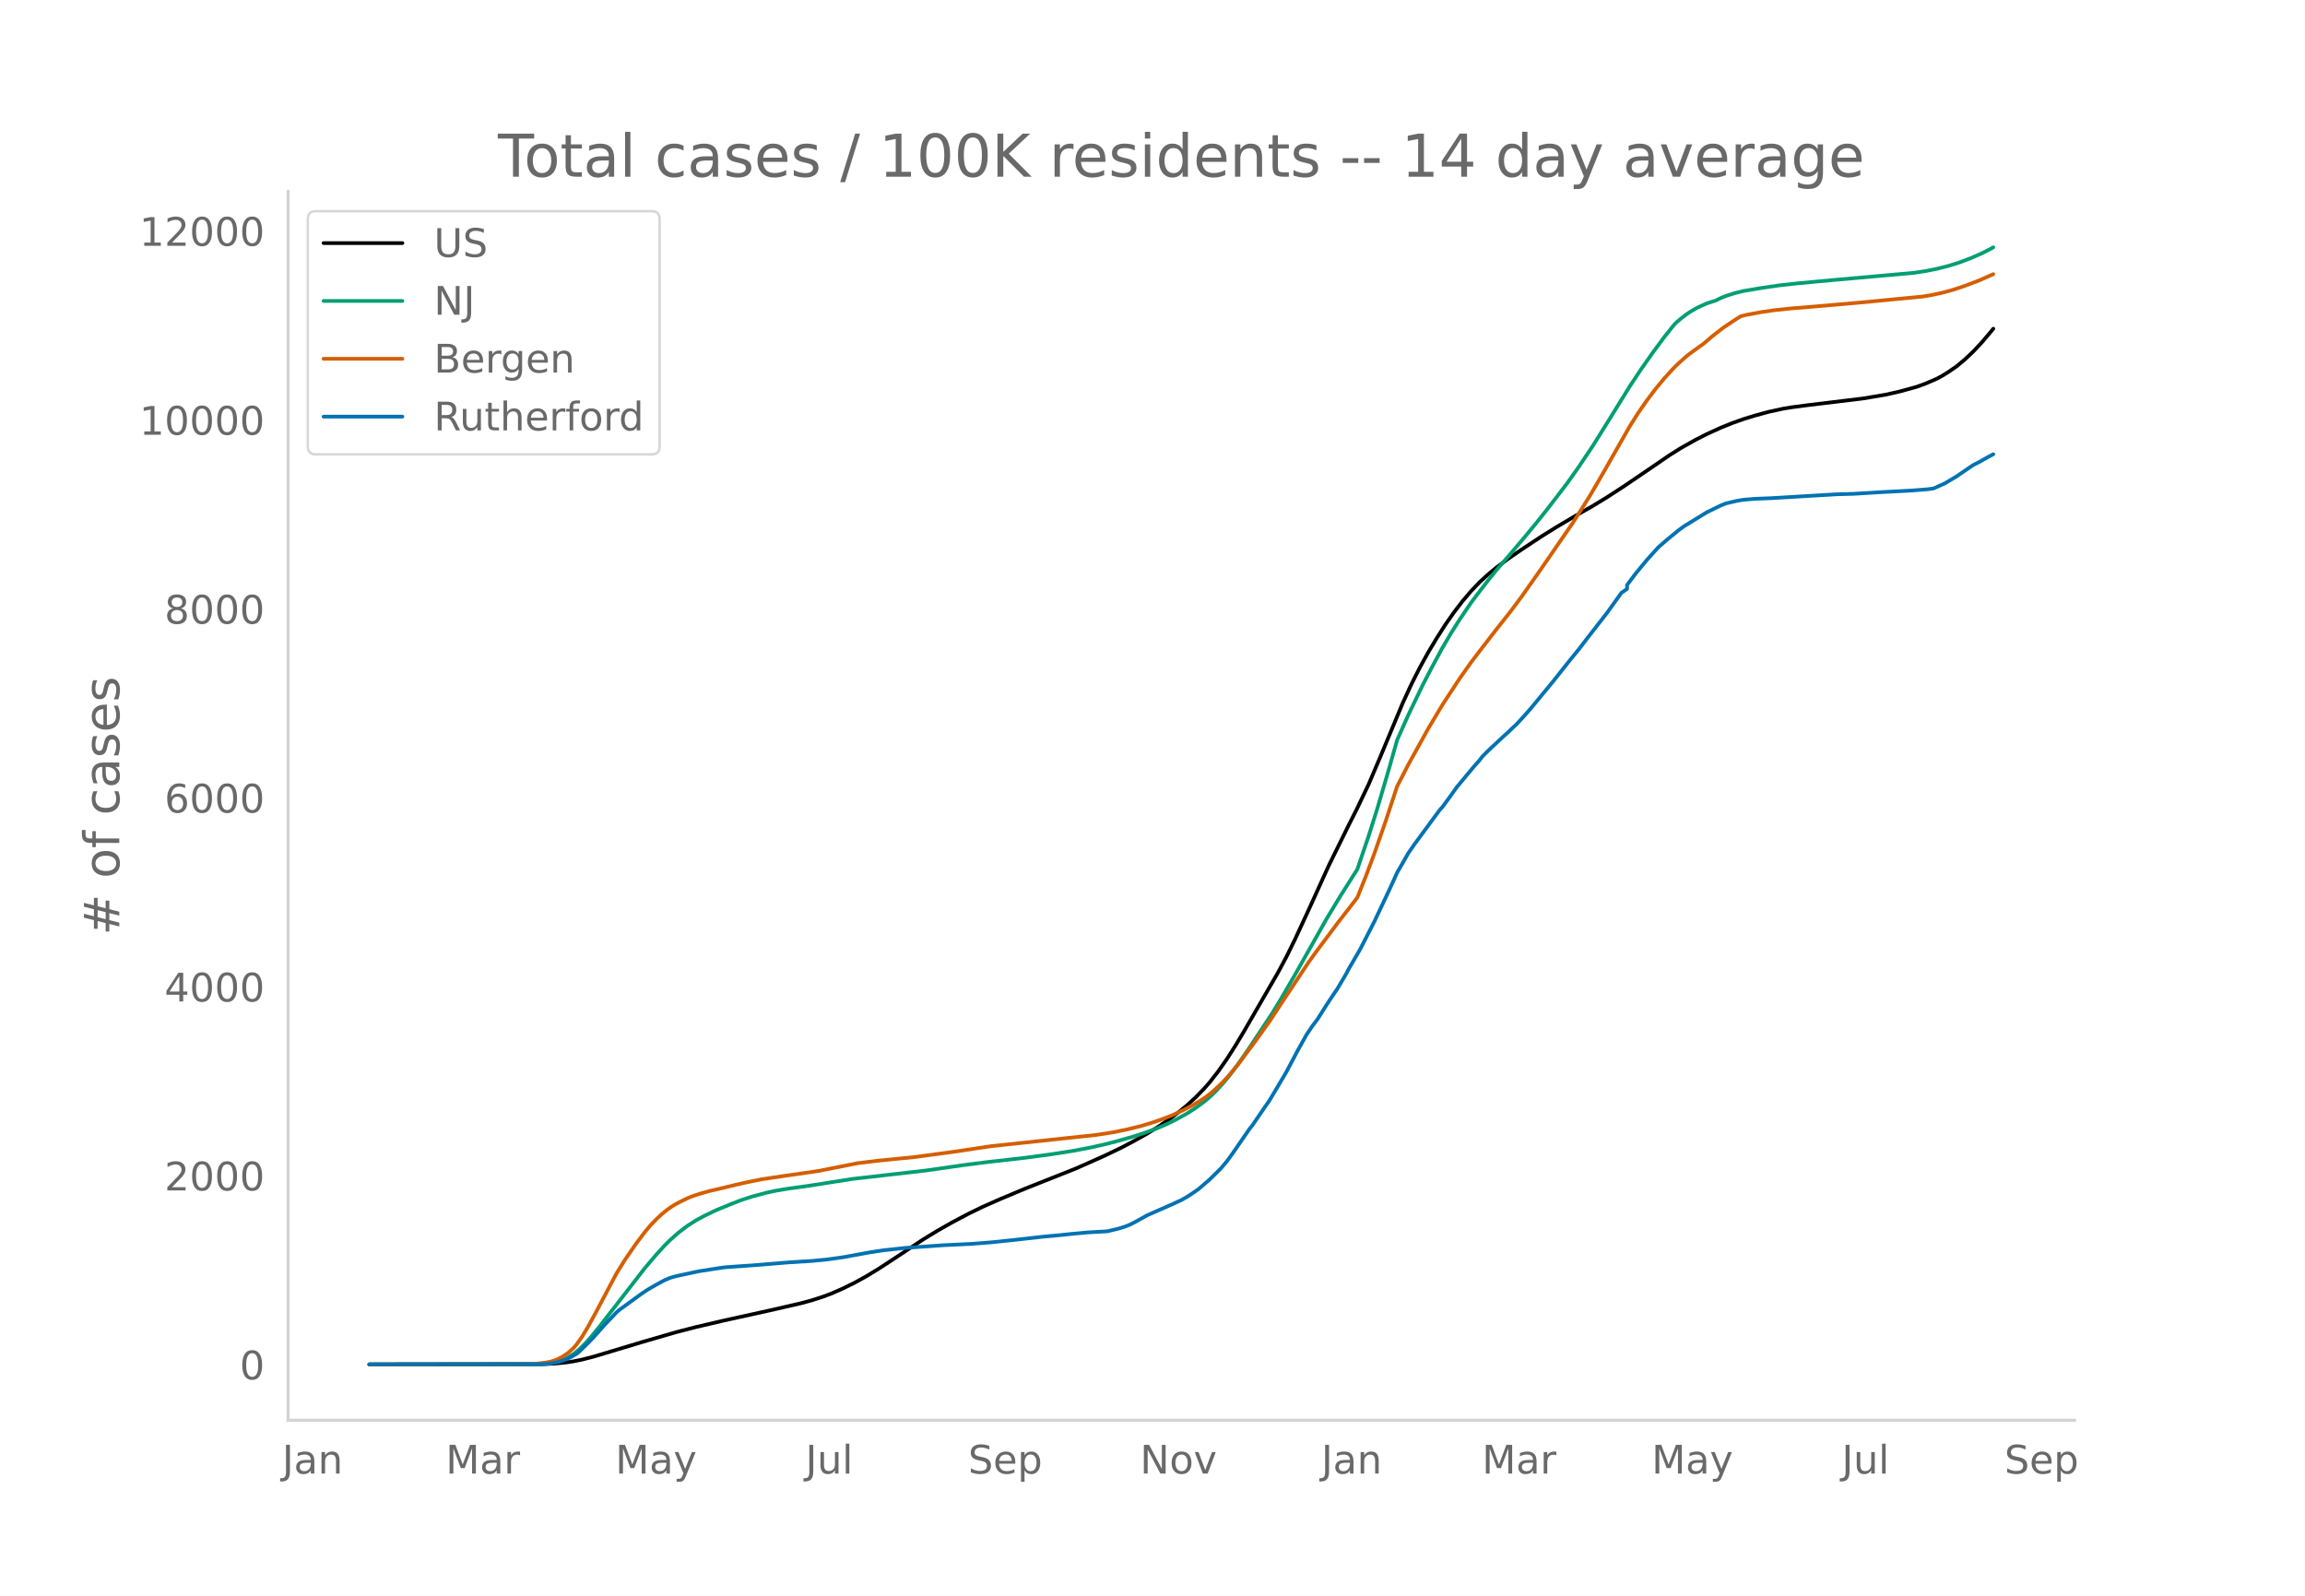
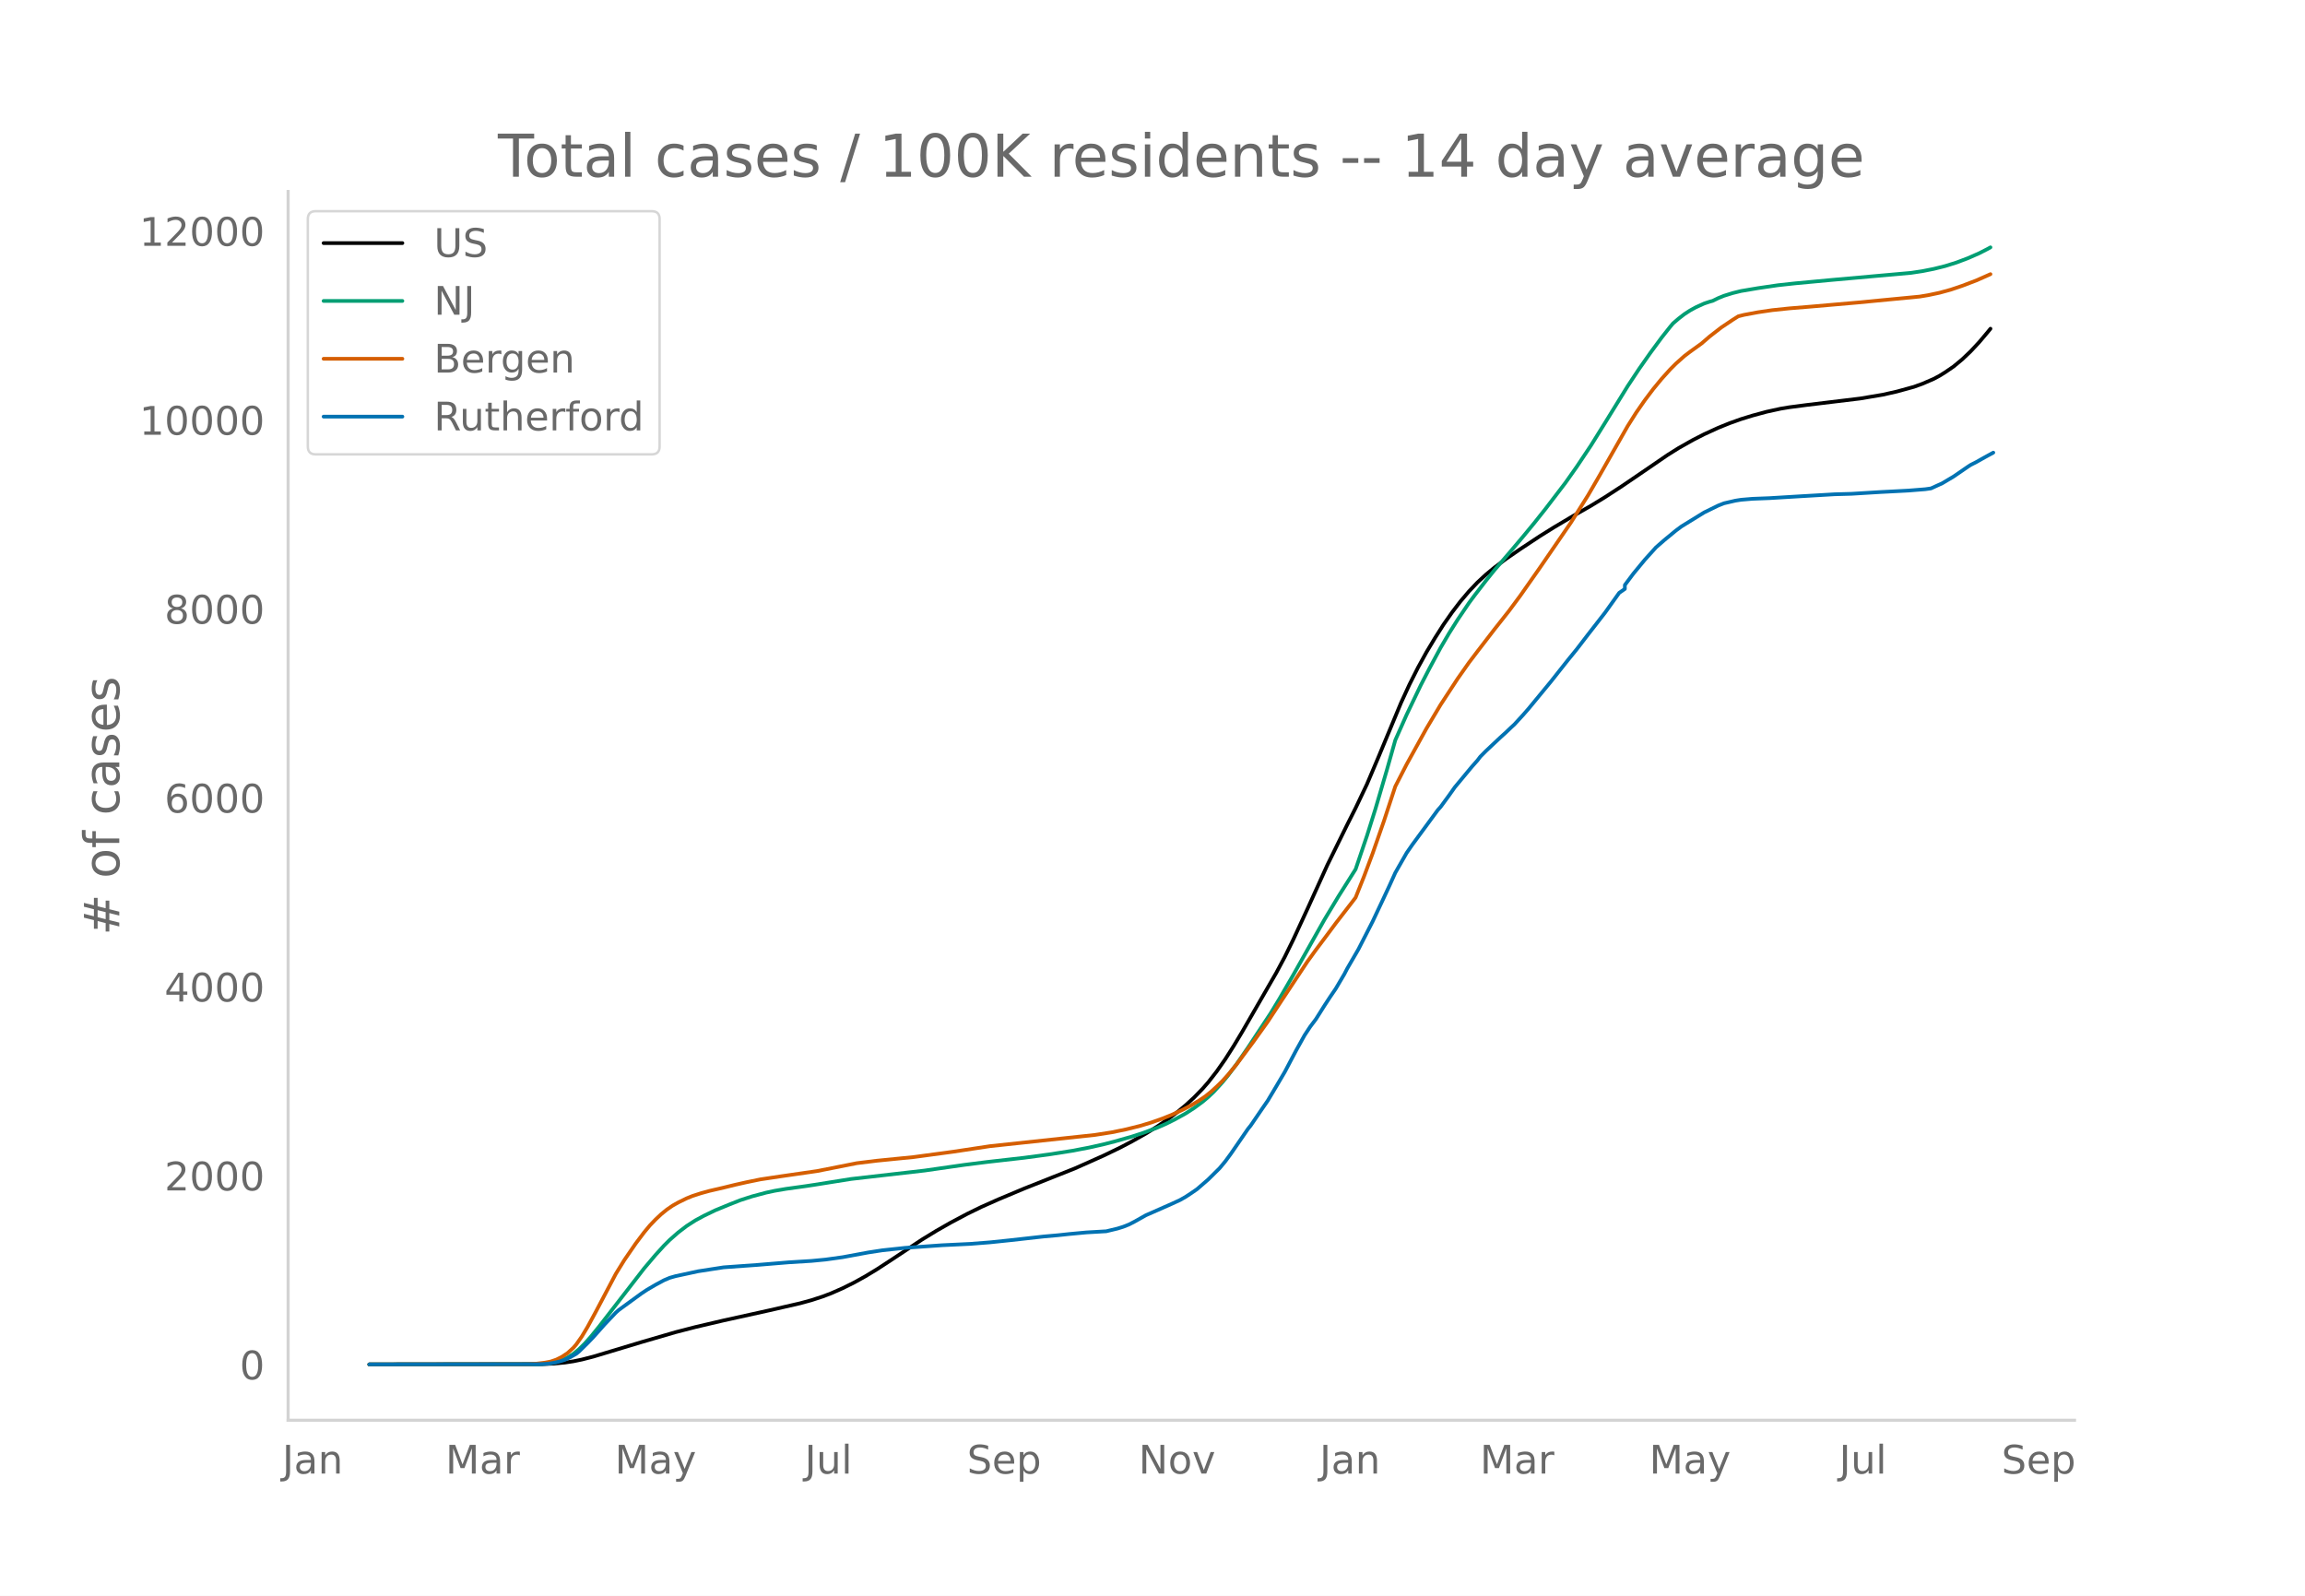
<svg xmlns="http://www.w3.org/2000/svg" xmlns:xlink="http://www.w3.org/1999/xlink" height="864" viewBox="0 0 936 648" width="1248">
  <defs>
    <style>*{stroke-linecap:butt;stroke-linejoin:round}</style>
  </defs>
  <g id="figure_1">
    <path d="M0 648h936V0H0z" style="fill:#fff" id="patch_1" />
    <g id="axes_1">
      <path d="M117 576.72h725.4V77.76H117z" style="fill:none" id="patch_2" />
-       <path clip-path="url(#ped3dbcf2e7)" d="m149.973 554.04 70.326-.1 4.612-.206 4.611-.435 3.459-.52 3.459-.71 4.611-1.181 6.918-2.077 12.681-3.816 13.835-4.023 8.07-2.086 11.53-2.694 18.446-4.065 12.681-2.903 4.612-1.26 4.612-1.5 3.458-1.32 4.612-2.027 4.611-2.285 4.612-2.55 4.611-2.79 5.765-3.745 12.682-8.391 5.764-3.517 5.765-3.29 6.917-3.668 5.765-2.806 6.917-3.072 10.376-4.344 20.752-8.236 11.529-5.13 6.917-3.33 4.612-2.42 5.764-3.244 4.612-2.86 4.611-3.162 3.46-2.606 3.458-2.839 3.458-3.172 3.46-3.549 2.305-2.632 3.459-4.42 3.458-4.935 3.459-5.415 3.459-5.754 13.834-23.913 3.459-6.461 3.459-7.04 5.764-12.442 8.07-17.769 8.07-16.366 3.46-6.857 4.61-9.67 4.612-10.844 9.224-22.142 3.458-7.503 3.459-6.846 3.459-6.281 3.458-5.748 3.459-5.424 3.459-4.936 3.458-4.522 3.459-4.071 3.459-3.633 3.458-3.19 3.46-2.846 4.61-3.45 5.765-3.961 8.07-5.33 5.765-3.59 8.07-4.782 6.917-3.942 5.765-3.519 6.917-4.492 9.223-6.27 9.224-6.309 4.611-2.888 5.765-3.25 4.611-2.349 5.765-2.635 4.611-1.858 4.612-1.643 4.611-1.424 5.765-1.557 5.764-1.256 3.459-.572 6.917-.904 21.905-2.643 9.223-1.545 5.765-1.3 6.917-1.9 3.459-1.25 4.611-1.991 2.306-1.23 2.306-1.43 3.459-2.365 3.458-2.865 3.459-3.279 3.459-3.698 3.458-4.088 1.153-1.41h0" style="fill:none;stroke:#000;stroke-linecap:round;stroke-width:1.5" id="line2d_1" />
-       <path clip-path="url(#ped3dbcf2e7)" d="m149.973 554.04 68.02-.087 3.46-.187 2.305-.248 2.306-.482 2.305-.75 2.306-1.077 2.306-1.44 2.306-1.906 2.306-2.278 2.305-2.584 3.459-4.224 18.446-23.77 4.612-5.44 3.459-3.8 2.305-2.29 3.459-3.037 3.459-2.627 3.458-2.223 3.459-1.873 4.612-2.222 5.764-2.372 4.612-1.81 4.611-1.485 5.765-1.538 3.458-.741 4.612-.787 8.07-1.115 3.459-.526 14.987-2.38 29.976-3.429L392.08 473l9.223-1.163 14.988-1.699 10.376-1.395 9.223-1.443 6.917-1.318 5.765-1.29 4.611-1.183 6.918-1.963 4.611-1.49 5.765-2.14 3.459-1.505 3.458-1.71 4.612-2.532 3.458-2.223 3.46-2.537 2.305-1.942 2.306-2.181 3.458-3.79 2.306-2.803 3.459-4.593 4.611-6.671 9.224-13.946 3.458-5.676 5.765-9.908 12.682-22.451 5.764-9.556 6.917-10.923 4.612-13.566 3.459-10.949 4.611-15.674 3.459-12.218 4.611-10.35 5.765-11.99 3.459-6.684 4.611-8.549 3.459-5.877 3.458-5.473 4.612-6.804 2.306-3.098 4.611-5.965 3.46-4.286 5.764-6.678 5.764-6.805 4.612-5.583 4.611-5.79 8.07-10.539 4.612-6.519 5.764-8.614 5.765-9.243 9.223-14.92 4.612-6.949 4.611-6.564 4.612-6.236 3.458-4.358 1.153-1.37 2.306-1.975 2.306-1.777 2.306-1.497 2.305-1.268 3.46-1.563 2.305-.766 1.153-.31 2.306-1.133 2.305-.93 3.46-1.08 3.458-.85L714.89 117l8.07-1.18 6.918-.754 14.987-1.397 32.281-2.875 4.612-.693 4.611-.916 4.612-1.146 4.612-1.44 4.611-1.732 4.612-2.02 3.458-1.77 1.153-.638h0" style="fill:none;stroke:#009e73;stroke-linecap:round;stroke-width:1.5" id="line2d_2" />
-       <path clip-path="url(#ped3dbcf2e7)" d="m149.973 554.04 64.562-.08 3.458-.226 3.46-.416 2.305-.441 2.306-.788 2.305-1.16 2.306-1.541 2.306-2.106 1.153-1.33 2.306-3.27 2.305-3.846 3.46-6.353 8.07-15.262 3.458-5.586 4.612-6.694 3.458-4.576 2.306-2.77 2.306-2.4 2.306-2.163 2.305-1.874 2.306-1.585 2.306-1.297 3.459-1.683 2.305-.933 3.46-1.121 3.458-.951 5.764-1.332 4.612-1.132 4.611-1.037 5.765-1.183 8.07-1.209 14.988-2.165 16.14-3.197 8.07-.993 14.988-1.487 16.14-2.175 14.988-2.258 42.657-4.557 6.918-1.077 5.764-1.182 5.765-1.434 4.611-1.397 4.612-1.633 3.458-1.382 4.612-2.133 3.459-1.8 3.458-2.093 2.306-1.575 2.306-1.842 2.306-2.104 2.305-2.259 2.306-2.544 3.459-4.2 6.917-9.288 5.765-8.063 5.764-8.763 10.376-15.64 3.459-4.762 4.611-6.137 3.46-4.656 6.916-8.926 1.153-1.525 3.459-8.65 3.459-9.23 4.611-13.205 4.612-14.016 4.611-8.967 8.07-14.576 5.765-9.659 6.917-10.554 4.612-6.547 3.459-4.542 6.917-8.975 5.765-7.278 4.611-6.197 8.07-11.477L638.8 212.14l6.918-10.987 4.611-7.923 11.529-20.224 3.459-5.457 3.458-4.973 3.46-4.584 3.458-4.19 3.458-3.822 2.306-2.308 3.459-3.08 2.306-1.753 4.611-3.308 3.459-2.973 4.611-3.569 4.612-3.08 2.306-1.457 2.306-.59 5.764-1.072 5.765-.847 6.917-.721 9.223-.758 18.446-1.601 25.364-2.43 3.459-.572 4.611-.973 4.612-1.262 4.611-1.558 5.765-2.186 4.611-2.039 1.153-.514h0" style="fill:none;stroke:#d55e00;stroke-linecap:round;stroke-width:1.5" id="line2d_3" />
-       <path clip-path="url(#ped3dbcf2e7)" d="m149.973 554.04 69.173-.09 3.459-.18 2.306-.359 2.306-.524 2.305-.703 2.306-1.123 2.306-1.317 1.153-.943 3.458-3.399 2.306-2.395 4.612-5.18 4.611-4.85 1.153-1.017 9.223-6.707 2.306-1.527 3.459-2.02 3.459-1.857 2.305-.973 2.306-.659 9.223-1.99 10.376-1.602 13.835-.988 12.682-1.048 9.223-.569 5.764-.554 6.918-.958 10.376-1.916 5.764-.883 9.223-.988 14.988-1.063 11.529-.554 8.07-.629 8.07-.838 13.835-1.542 5.765-.509 4.611-.494 6.918-.644 8.07-.464 4.611-1.107 2.306-.719 2.306-.913 2.306-1.183 4.611-2.59 10.376-4.565 3.459-1.587 2.306-1.302 2.306-1.512 2.305-1.587 4.612-3.982 4.611-4.55 2.306-2.77 2.306-3.129 6.917-10.045 1.153-1.422 4.612-6.751 2.306-3.323 3.458-5.794 3.459-5.853 4.612-8.727 3.458-6.198 2.306-3.488 2.306-3.053 3.459-5.48 2.305-3.517 2.306-3.383 3.459-5.853 1.153-2.216 4.611-7.934 5.765-11.257 4.611-9.76 2.306-4.94 2.306-5.09 4.611-8.054 2.306-3.323 10.376-14.102 1.153-1.272 3.459-4.715 2.306-3.264 6.917-8.308 2.306-2.605 1.153-1.512 2.305-2.32 5.765-5.404 2.306-2.08 2.305-2.201 1.153-1.048 3.459-3.773 2.306-2.62 9.223-11.167 3.459-4.37 3.458-4.357 3.459-4.237 4.612-6.002 6.917-8.877 5.764-8.054 2.306-1.587v-1.602l3.459-4.61 4.611-5.584 4.612-5.105 3.459-3.009 4.611-3.787 2.306-1.707 9.223-5.673 5.765-2.814 2.305-.899 4.612-1.062 2.306-.36 4.611-.389 6.918-.27 12.681-.763 13.835-.808 6.918-.195 11.528-.703 3.46-.18 8.07-.42 6.917-.553 2.306-.33 4.611-2.095 4.612-2.74 5.764-3.952 1.153-.748 2.306-1.168 3.458-1.946 2.306-1.227h0" style="fill:none;stroke:#0072b2;stroke-linecap:round;stroke-width:1.5" id="line2d_4" />
+       <path clip-path="url(#pe04795a071)" d="m149.973 554.04 70.203-.1 4.604-.206 4.603-.435 3.453-.52 3.453-.71 4.603-1.181 6.906-2.077 12.66-3.816 13.81-4.023 8.056-2.086 11.509-2.694 18.414-4.065 12.66-2.903 4.603-1.26 4.604-1.5 3.452-1.32 4.604-2.027 4.603-2.285 4.604-2.55 4.603-2.79 5.755-3.745 12.66-8.391 5.754-3.517 5.754-3.29 6.906-3.668 5.754-2.806 6.905-3.072 10.358-4.344 20.716-8.236 11.509-5.13 6.905-3.33 4.604-2.42 5.754-3.244 4.604-2.86 4.603-3.162 3.453-2.606 3.452-2.839 3.453-3.172 3.453-3.549 2.301-2.632 3.453-4.42 3.453-4.935 3.452-5.415 3.453-5.754 13.81-23.913 3.453-6.461 3.453-7.04 5.754-12.442 8.056-17.769 8.057-16.366 3.452-6.857 4.604-9.67 4.603-10.844 9.207-22.142 3.453-7.503 3.453-6.846 3.452-6.281 3.453-5.748 3.452-5.424 3.453-4.936 3.453-4.522 3.452-4.071 3.453-3.633 3.453-3.19 3.452-2.846 4.604-3.45 5.754-3.961 8.056-5.33 5.755-3.59 8.056-4.782 6.905-3.942 5.755-3.519 6.905-4.492 9.207-6.27 9.207-6.309 4.604-2.888 5.754-3.25 4.603-2.349 5.755-2.635 4.603-1.858 4.604-1.643 4.603-1.424 5.755-1.557 5.754-1.256 3.453-.572 6.905-.904 21.867-2.643 9.207-1.545 5.754-1.3 6.906-1.9 3.452-1.25 4.604-1.991 2.302-1.23 2.301-1.43 3.453-2.365 3.453-2.865 3.452-3.279 3.453-3.698 3.453-4.088 1.15-1.41h0" style="fill:none;stroke:#000;stroke-linecap:round;stroke-width:1.5" id="line2d_1" />
+       <path clip-path="url(#pe04795a071)" d="m149.973 554.04 67.902-.087 3.452-.187 2.302-.248 2.302-.482 2.302-.75 2.301-1.077 2.302-1.44 2.302-1.906 2.302-2.278 2.301-2.584 3.453-4.224 18.414-23.77 4.604-5.44 3.452-3.8 2.302-2.29 3.453-3.037 3.452-2.627 3.453-2.223 3.453-1.873 4.603-2.222 5.755-2.372 4.603-1.81 4.604-1.485 5.754-1.538 3.453-.741 4.603-.787 8.056-1.115 3.453-.526 14.961-2.38 29.923-3.429L391.658 473l9.207-1.163 14.961-1.699 10.358-1.395 9.207-1.443 6.905-1.318 5.755-1.29 4.603-1.183 6.906-1.963 4.603-1.49 5.755-2.14 3.452-1.505 3.453-1.71 4.603-2.532 3.453-2.223 3.453-2.537 2.301-1.942 2.302-2.181 3.453-3.79 2.302-2.803 3.452-4.593 4.604-6.671 9.207-13.946 3.452-5.676 5.755-9.908 12.66-22.451 5.754-9.556 6.905-10.923 4.604-13.566 3.452-10.949 4.604-15.674 3.452-12.218 4.604-10.35 5.754-11.99 3.453-6.684 4.604-8.549 3.452-5.877 3.453-5.473 4.603-6.804 2.302-3.098 4.604-5.965 3.452-4.286 5.755-6.678 5.754-6.805 4.604-5.583 4.603-5.79 8.056-10.539 4.604-6.519 5.754-8.614 5.755-9.243 9.207-14.92 4.603-6.949 4.604-6.564 4.603-6.236 3.453-4.358 1.15-1.37 2.303-1.975 2.301-1.777 2.302-1.497 2.302-1.268 3.452-1.563 2.302-.766 1.151-.31 2.302-1.133 2.302-.93 3.452-1.08 3.453-.85 6.905-1.168 8.056-1.18 6.906-.754 14.961-1.397 32.225-2.875 4.603-.693 4.604-.916 4.603-1.146 4.604-1.44 4.603-1.732 4.604-2.02 3.453-1.77 1.15-.638h0" style="fill:none;stroke:#009e73;stroke-linecap:round;stroke-width:1.5" id="line2d_2" />
+       <path clip-path="url(#pe04795a071)" d="m149.973 554.04 64.449-.08 3.453-.226 3.452-.416 2.302-.441 2.302-.788 2.302-1.16 2.301-1.541 2.302-2.106 1.151-1.33 2.302-3.27 2.302-3.846 3.452-6.353 8.056-15.262 3.453-5.586 4.603-6.694 3.453-4.576 2.302-2.77 2.302-2.4 2.301-2.163 2.302-1.874 2.302-1.585 2.302-1.297 3.452-1.683 2.302-.933 3.453-1.121 3.452-.951 5.755-1.332 4.603-1.132 4.604-1.037 5.754-1.183 8.056-1.209 14.962-2.165 16.112-3.197 8.056-.993 14.962-1.487 16.112-2.175 14.962-2.258 42.582-4.557 6.905-1.077 5.755-1.182 5.754-1.434 4.604-1.397 4.603-1.633 3.453-1.382 4.603-2.133 3.453-1.8 3.453-2.093 2.301-1.575 2.302-1.842 2.302-2.104 2.302-2.259 2.302-2.544 3.452-4.2 6.905-9.288 5.755-8.063 5.754-8.763 10.358-15.64 3.453-4.762 4.603-6.137 3.453-4.656 6.905-8.926 1.151-1.525 3.453-8.65 3.452-9.23 4.604-13.205 4.603-14.016 4.604-8.967 8.056-14.576 5.755-9.659 6.905-10.554 4.603-6.547 3.453-4.542 6.905-8.975 5.755-7.278 4.603-6.197 8.056-11.477 12.66-18.435 6.905-10.987 4.604-7.923 11.509-20.224 3.452-5.457 3.453-4.973 3.453-4.584 3.452-4.19 3.453-3.822 2.302-2.308 3.452-3.08 2.302-1.753 4.604-3.308 3.452-2.973 4.604-3.569 4.603-3.08 2.302-1.457 2.302-.59 5.754-1.072 5.755-.847 6.905-.721 9.207-.758 18.414-1.601 25.32-2.43 3.452-.572 4.604-.973 4.603-1.262 4.604-1.558 5.754-2.186 4.604-2.039 1.15-.514h0" style="fill:none;stroke:#d55e00;stroke-linecap:round;stroke-width:1.5" id="line2d_3" />
+       <path clip-path="url(#pe04795a071)" d="m149.973 554.04 69.053-.09 3.452-.18 2.302-.359 2.302-.524 2.301-.703 2.302-1.123 2.302-1.317 1.15-.943 3.454-3.399 2.301-2.395 4.604-5.18 4.603-4.85 1.151-1.017 9.207-6.707 2.302-1.527 3.453-2.02 3.452-1.857 2.302-.973 2.302-.659 9.207-1.99 10.358-1.602 13.81-.988 12.66-1.048 9.207-.569 5.754-.554 6.906-.958 10.358-1.916 5.754-.883 9.207-.988 14.962-1.063 11.508-.554 8.057-.629 8.056-.838 13.81-1.542 5.755-.509 4.603-.494 6.906-.644 8.056-.464 4.603-1.107 2.302-.719 2.302-.913 2.301-1.183 4.604-2.59 10.358-4.565 3.453-1.587 2.301-1.302 2.302-1.512 2.302-1.587 4.603-3.982 4.604-4.55 2.302-2.77 2.301-3.129 6.906-10.045 1.15-1.422 4.604-6.751 2.302-3.323 3.452-5.794 3.453-5.853 4.604-8.727 3.452-6.198 2.302-3.488 2.302-3.053 3.452-5.48 2.302-3.517 2.302-3.383 3.453-5.853 1.15-2.216 4.604-7.934 5.754-11.257 4.604-9.76 2.302-4.94 2.301-5.09 4.604-8.054 2.302-3.323 10.358-14.102 1.15-1.272 3.453-4.715 2.302-3.264 6.905-8.308 2.302-2.605 1.15-1.512 2.303-2.32 5.754-5.404 2.302-2.08 2.302-2.201 1.15-1.048 3.453-3.773 2.302-2.62 9.207-11.167 3.453-4.37 3.452-4.357 3.453-4.237 4.603-6.002 6.906-8.877 5.754-8.054 2.302-1.587v-1.602l3.452-4.61 4.604-5.584 4.603-5.105 3.453-3.009 4.604-3.787 2.301-1.707 9.207-5.673 5.755-2.814 2.302-.899 4.603-1.062 2.302-.36 4.603-.389 6.906-.27 12.66-.763 13.81-.808 6.905-.195 11.51-.703 3.452-.18 8.056-.42 6.905-.553 2.302-.33 4.603-2.095 4.604-2.74 5.754-3.952 1.151-.748 2.302-1.168 3.453-1.946 3.452-1.886h0" style="fill:none;stroke:#0072b2;stroke-linecap:round;stroke-width:1.5" id="line2d_4" />
      <path d="M117 576.72V77.76" style="fill:none;stroke:#d3d3d3;stroke-linecap:square;stroke-linejoin:miter;stroke-width:1.25" id="patch_3" />
      <path d="M117 576.72h725.4" style="fill:none;stroke:#d3d3d3;stroke-linecap:square;stroke-linejoin:miter;stroke-width:1.25" id="patch_4" />
      <g id="matplotlib.axis_1">
        <g id="xtick_1">
-           <g style="fill:#696969" transform="matrix(.16 0 0 -.16 114.582 598.378)" id="text_1">
+           <g style="fill:#696969" transform="matrix(.16 0 0 -.16 114.623 598.378)" id="text_1">
            <defs>
              <path d="M9.813 72.906h9.859V5.078q0-13.187-5-19.14-5-5.954-16.094-5.954h-3.75v8.297h3.078q6.531 0 9.219 3.672Q9.813-4.39 9.813 5.078z" id="DejaVuSans-74" />
              <path d="M34.281 27.484q-10.89 0-15.093-2.484-4.204-2.484-4.204-8.5 0-4.781 3.157-7.594 3.156-2.797 8.562-2.797 7.485 0 12 5.297 4.516 5.297 4.516 14.078v2zm17.922 3.72V0H43.22v8.297Q40.14 3.328 35.547.953q-4.594-2.375-11.234-2.375-8.391 0-13.36 4.719Q6 8.016 6 15.922q0 9.219 6.172 13.906 6.187 4.688 18.437 4.688h12.61v.89q0 6.203-4.078 9.594-4.078 3.39-11.453 3.39-4.688 0-9.141-1.124-4.438-1.125-8.531-3.375v8.312q4.921 1.906 9.562 2.844 4.64.953 9.031.953 11.875 0 17.735-6.156 5.86-6.14 5.86-18.64z" id="DejaVuSans-97" />
              <path d="M54.89 33.016V0h-8.984v32.719q0 7.765-3.031 11.61-3.031 3.858-9.078 3.858-7.281 0-11.484-4.64-4.204-4.625-4.204-12.64V0H9.08v54.688h9.03v-8.5q3.235 4.937 7.594 7.374Q30.078 56 35.797 56q9.422 0 14.25-5.828 4.844-5.828 4.844-17.156z" id="DejaVuSans-110" />
            </defs>
            <use xlink:href="#DejaVuSans-74" />
            <use x="29.492" xlink:href="#DejaVuSans-97" />
            <use x="90.771" xlink:href="#DejaVuSans-110" />
          </g>
        </g>
        <g id="xtick_2">
-           <g style="fill:#696969" transform="matrix(.16 0 0 -.16 180.995 598.378)" id="text_2">
+           <g style="fill:#696969" transform="matrix(.16 0 0 -.16 180.914 598.378)" id="text_2">
            <defs>
              <path d="M9.813 72.906h14.703l18.593-49.61 18.703 49.61h14.704V0H66.89v64.016l-18.797-50h-9.907l-18.796 50V0H9.813z" id="DejaVuSans-77" />
              <path d="M41.11 46.297q-1.516.875-3.297 1.281Q36.03 48 33.89 48q-7.625 0-11.703-4.953-4.079-4.953-4.079-14.234V0H9.08v54.688h9.03v-8.5q2.844 4.984 7.375 7.39Q30.031 56 36.531 56q.922 0 2.047-.125 1.125-.11 2.484-.36z" id="DejaVuSans-114" />
            </defs>
            <use xlink:href="#DejaVuSans-77" />
            <use x="86.279" xlink:href="#DejaVuSans-97" />
            <use x="147.559" xlink:href="#DejaVuSans-114" />
          </g>
        </g>
        <g id="xtick_3">
-           <g style="fill:#696969" transform="matrix(.16 0 0 -.16 249.875 598.378)" id="text_3">
+           <g style="fill:#696969" transform="matrix(.16 0 0 -.16 249.672 598.378)" id="text_3">
            <defs>
              <path d="M32.172-5.078q-3.797-9.766-7.422-12.735-3.61-2.984-9.656-2.984H7.906v7.516h5.282q3.703 0 5.75 1.765Q21-9.766 23.483-3.219l1.61 4.094-22.11 53.813H12.5l17.094-42.766 17.093 42.766h9.516z" id="DejaVuSans-121" />
            </defs>
            <use xlink:href="#DejaVuSans-77" />
            <use x="86.279" xlink:href="#DejaVuSans-97" />
            <use x="147.559" xlink:href="#DejaVuSans-121" />
          </g>
        </g>
        <g id="xtick_4">
-           <g style="fill:#696969" transform="matrix(.16 0 0 -.16 327.089 598.378)" id="text_4">
+           <g style="fill:#696969" transform="matrix(.16 0 0 -.16 326.763 598.378)" id="text_4">
            <defs>
              <path d="M8.5 21.578v33.11h8.984V21.922q0-7.766 3.016-11.656 3.031-3.875 9.094-3.875 7.265 0 11.484 4.64 4.234 4.64 4.234 12.656v31h8.985V0h-8.984v8.406Q42.047 3.422 37.718 1q-4.313-2.422-10.032-2.422-9.421 0-14.312 5.86Q8.5 10.296 8.5 21.578zM31.11 56z" id="DejaVuSans-117" />
              <path d="M9.422 75.984h8.984V0H9.422z" id="DejaVuSans-108" />
            </defs>
            <use xlink:href="#DejaVuSans-74" />
            <use x="29.492" xlink:href="#DejaVuSans-117" />
            <use x="92.871" xlink:href="#DejaVuSans-108" />
          </g>
        </g>
        <g id="xtick_5">
-           <g style="fill:#696969" transform="matrix(.16 0 0 -.16 393.14 598.378)" id="text_5">
+           <g style="fill:#696969" transform="matrix(.16 0 0 -.16 392.69 598.378)" id="text_5">
            <defs>
              <path d="M53.516 70.516V60.89q-5.61 2.687-10.594 4-4.984 1.328-9.625 1.328-8.047 0-12.422-3.125t-4.375-8.89q0-4.845 2.906-7.313 2.907-2.453 11.016-3.97l5.953-1.218q11.031-2.11 16.281-7.406 5.25-5.297 5.25-14.172 0-10.61-7.11-16.078-7.093-5.469-20.812-5.469-5.172 0-11.015 1.172Q13.14.922 6.89 3.219v10.156q6-3.36 11.765-5.078 5.766-1.703 11.328-1.703 8.438 0 13.032 3.312 4.593 3.328 4.593 9.485 0 5.359-3.297 8.39-3.296 3.032-10.812 4.547L27.484 33.5q-11.03 2.188-15.968 6.875-4.922 4.688-4.922 13.047 0 9.672 6.812 15.234 6.813 5.563 18.766 5.563 5.14 0 10.453-.938 5.328-.922 10.89-2.765z" id="DejaVuSans-83" />
              <path d="M56.203 29.594v-4.39H14.891q.593-9.282 5.593-14.142 5-4.859 13.938-4.859 5.172 0 10.031 1.266 4.86 1.265 9.656 3.812v-8.5Q49.266.734 44.187-.344 39.11-1.422 33.892-1.422q-13.094 0-20.735 7.61-7.64 7.625-7.64 20.625 0 13.421 7.25 21.296Q20.016 56 32.328 56q11.031 0 17.453-7.11 6.422-7.093 6.422-19.296zm-8.984 2.64q-.094 7.36-4.125 11.75-4.032 4.407-10.672 4.407-7.516 0-12.031-4.25-4.516-4.25-5.203-11.97z" id="DejaVuSans-101" />
              <path d="M18.11 8.203v-29H9.077v75.484h9.031v-8.296q2.844 4.875 7.157 7.234Q29.594 56 35.594 56q9.968 0 16.187-7.906 6.235-7.907 6.235-20.797T51.78 6.484q-6.218-7.906-16.187-7.906-6 0-10.328 2.375-4.313 2.375-7.157 7.25zm30.578 19.094q0 9.906-4.079 15.547-4.078 5.64-11.203 5.64-7.14 0-11.218-5.64-4.079-5.64-4.079-15.547 0-9.906 4.078-15.547 4.079-5.64 11.22-5.64 7.124 0 11.202 5.64t4.078 15.547z" id="DejaVuSans-112" />
            </defs>
            <use xlink:href="#DejaVuSans-83" />
            <use x="63.477" xlink:href="#DejaVuSans-101" />
            <use x="125" xlink:href="#DejaVuSans-112" />
          </g>
        </g>
        <g id="xtick_6">
-           <g style="fill:#696969" transform="matrix(.16 0 0 -.16 462.932 598.378)" id="text_6">
+           <g style="fill:#696969" transform="matrix(.16 0 0 -.16 462.359 598.378)" id="text_6">
            <defs>
              <path d="M9.813 72.906h13.28l32.329-60.984v60.984h9.562V0h-13.28L19.39 60.984V0H9.813z" id="DejaVuSans-78" />
              <path d="M30.61 48.39q-7.22 0-11.422-5.64-4.204-5.64-4.204-15.453 0-9.813 4.172-15.453 4.188-5.64 11.453-5.64 7.188 0 11.375 5.655 4.203 5.672 4.203 15.438 0 9.719-4.203 15.406-4.187 5.688-11.375 5.688zm0 7.61q11.718 0 18.406-7.625 6.703-7.61 6.703-21.078 0-13.422-6.703-21.078-6.688-7.64-18.407-7.64-11.765 0-18.437 7.64-6.656 7.656-6.656 21.078 0 13.469 6.656 21.078Q18.844 56 30.609 56z" id="DejaVuSans-111" />
              <path d="M2.984 54.688H12.5L29.594 8.797l17.093 45.89h9.516L35.687 0H23.485z" id="DejaVuSans-118" />
            </defs>
            <use xlink:href="#DejaVuSans-78" />
            <use x="74.805" xlink:href="#DejaVuSans-111" />
            <use x="135.986" xlink:href="#DejaVuSans-118" />
          </g>
        </g>
        <g id="xtick_7">
-           <g style="fill:#696969" transform="matrix(.16 0 0 -.16 536.541 598.378)" id="text_7">
+           <g style="fill:#696969" transform="matrix(.16 0 0 -.16 535.845 598.378)" id="text_7">
            <use xlink:href="#DejaVuSans-74" />
            <use x="29.492" xlink:href="#DejaVuSans-97" />
            <use x="90.771" xlink:href="#DejaVuSans-110" />
          </g>
        </g>
        <g id="xtick_8">
-           <g style="fill:#696969" transform="matrix(.16 0 0 -.16 601.8 598.378)" id="text_8">
+           <g style="fill:#696969" transform="matrix(.16 0 0 -.16 600.986 598.378)" id="text_8">
            <use xlink:href="#DejaVuSans-77" />
            <use x="86.279" xlink:href="#DejaVuSans-97" />
            <use x="147.559" xlink:href="#DejaVuSans-114" />
          </g>
        </g>
        <g id="xtick_9">
-           <g style="fill:#696969" transform="matrix(.16 0 0 -.16 670.68 598.378)" id="text_9">
+           <g style="fill:#696969" transform="matrix(.16 0 0 -.16 669.743 598.378)" id="text_9">
            <use xlink:href="#DejaVuSans-77" />
            <use x="86.279" xlink:href="#DejaVuSans-97" />
            <use x="147.559" xlink:href="#DejaVuSans-121" />
          </g>
        </g>
        <g id="xtick_10">
-           <g style="fill:#696969" transform="matrix(.16 0 0 -.16 747.895 598.378)" id="text_10">
+           <g style="fill:#696969" transform="matrix(.16 0 0 -.16 746.834 598.378)" id="text_10">
            <use xlink:href="#DejaVuSans-74" />
            <use x="29.492" xlink:href="#DejaVuSans-117" />
            <use x="92.871" xlink:href="#DejaVuSans-108" />
          </g>
        </g>
        <g id="xtick_11">
-           <g style="fill:#696969" transform="matrix(.16 0 0 -.16 813.946 598.378)" id="text_11">
+           <g style="fill:#696969" transform="matrix(.16 0 0 -.16 812.761 598.378)" id="text_11">
            <use xlink:href="#DejaVuSans-83" />
            <use x="63.477" xlink:href="#DejaVuSans-101" />
            <use x="125" xlink:href="#DejaVuSans-112" />
          </g>
        </g>
      </g>
      <g id="matplotlib.axis_2">
        <g id="ytick_1">
          <g style="fill:#696969" transform="matrix(.16 0 0 -.16 97.32 560.119)" id="text_12">
            <defs>
              <path d="M31.781 66.406q-7.61 0-11.453-7.5Q16.5 51.422 16.5 36.375q0-14.984 3.828-22.484 3.844-7.5 11.453-7.5 7.672 0 11.5 7.5 3.844 7.5 3.844 22.484 0 15.047-3.844 22.531-3.828 7.5-11.5 7.5zm0 7.813q12.266 0 18.735-9.703 6.468-9.688 6.468-28.141 0-18.406-6.468-28.11-6.47-9.687-18.735-9.687-12.25 0-18.718 9.688-6.47 9.703-6.47 28.109 0 18.453 6.47 28.14Q19.53 74.22 31.78 74.22z" id="DejaVuSans-48" />
            </defs>
            <use xlink:href="#DejaVuSans-48" />
          </g>
        </g>
        <g id="ytick_2">
          <g style="fill:#696969" transform="matrix(.16 0 0 -.16 66.78 483.401)" id="text_13">
            <defs>
              <path d="M19.188 8.297h34.421V0H7.33v8.297q5.609 5.812 15.296 15.594 9.703 9.797 12.188 12.64 4.734 5.313 6.609 9 1.89 3.688 1.89 7.25 0 5.813-4.078 9.469-4.078 3.672-10.625 3.672-4.64 0-9.797-1.61-5.14-1.609-11-4.89v9.969Q13.767 71.78 18.938 73q5.188 1.219 9.485 1.219 11.328 0 18.062-5.672 6.735-5.656 6.735-15.125 0-4.5-1.688-8.531-1.672-4.016-6.125-9.485-1.218-1.422-7.765-8.187-6.532-6.766-18.453-18.922z" id="DejaVuSans-50" />
            </defs>
            <use xlink:href="#DejaVuSans-50" />
            <use x="63.623" xlink:href="#DejaVuSans-48" />
            <use x="127.246" xlink:href="#DejaVuSans-48" />
            <use x="190.869" xlink:href="#DejaVuSans-48" />
          </g>
        </g>
        <g id="ytick_3">
          <g style="fill:#696969" transform="matrix(.16 0 0 -.16 66.78 406.684)" id="text_14">
            <defs>
              <path d="M37.797 64.313 12.89 25.39h24.906zm-2.594 8.593H47.61V25.391h10.407v-8.203H47.609V0h-9.812v17.188H4.89v9.515z" id="DejaVuSans-52" />
            </defs>
            <use xlink:href="#DejaVuSans-52" />
            <use x="63.623" xlink:href="#DejaVuSans-48" />
            <use x="127.246" xlink:href="#DejaVuSans-48" />
            <use x="190.869" xlink:href="#DejaVuSans-48" />
          </g>
        </g>
        <g id="ytick_4">
          <g style="fill:#696969" transform="matrix(.16 0 0 -.16 66.78 329.967)" id="text_15">
            <defs>
              <path d="M33.016 40.375q-6.641 0-10.532-4.547-3.875-4.531-3.875-12.437 0-7.86 3.875-12.438 3.891-4.562 10.532-4.562 6.64 0 10.515 4.562 3.875 4.578 3.875 12.438 0 7.906-3.875 12.437-3.875 4.547-10.515 4.547zm19.578 30.922v-8.984q-3.719 1.75-7.5 2.671-3.782.938-7.5.938-9.766 0-14.922-6.594-5.14-6.594-5.875-19.922 2.875 4.25 7.219 6.516 4.359 2.266 9.578 2.266 10.984 0 17.36-6.672 6.374-6.657 6.374-18.125 0-11.235-6.64-18.032-6.641-6.78-17.672-6.78-12.657 0-19.344 9.687-6.688 9.703-6.688 28.109 0 17.281 8.204 27.563 8.203 10.28 22.015 10.28 3.719 0 7.5-.734t7.89-2.187z" id="DejaVuSans-54" />
            </defs>
            <use xlink:href="#DejaVuSans-54" />
            <use x="63.623" xlink:href="#DejaVuSans-48" />
            <use x="127.246" xlink:href="#DejaVuSans-48" />
            <use x="190.869" xlink:href="#DejaVuSans-48" />
          </g>
        </g>
        <g id="ytick_5">
          <g style="fill:#696969" transform="matrix(.16 0 0 -.16 66.78 253.25)" id="text_16">
            <defs>
              <path d="M31.781 34.625q-7.031 0-11.062-3.766-4.016-3.765-4.016-10.343 0-6.594 4.016-10.36Q24.75 6.391 31.78 6.391q7.032 0 11.078 3.78 4.063 3.798 4.063 10.345 0 6.578-4.031 10.343-4.016 3.766-11.11 3.766zm-9.86 4.188q-6.343 1.562-9.89 5.906Q8.5 49.079 8.5 55.329q0 8.733 6.219 13.812 6.234 5.078 17.062 5.078 10.89 0 17.094-5.078 6.203-5.079 6.203-13.813 0-6.25-3.547-10.61-3.531-4.343-9.828-5.906 7.125-1.656 11.094-6.5 3.984-4.828 3.984-11.796 0-10.61-6.468-16.282-6.47-5.656-18.532-5.656-12.047 0-18.531 5.656-6.469 5.672-6.469 16.282 0 6.968 4 11.797 4.016 4.843 11.14 6.5zM18.314 54.39q0-5.657 3.53-8.828 3.548-3.172 9.938-3.172 6.36 0 9.938 3.172 3.593 3.171 3.593 8.828 0 5.672-3.593 8.843-3.578 3.172-9.938 3.172-6.39 0-9.937-3.172-3.532-3.172-3.532-8.843z" id="DejaVuSans-56" />
            </defs>
            <use xlink:href="#DejaVuSans-56" />
            <use x="63.623" xlink:href="#DejaVuSans-48" />
            <use x="127.246" xlink:href="#DejaVuSans-48" />
            <use x="190.869" xlink:href="#DejaVuSans-48" />
          </g>
        </g>
        <g id="ytick_6">
          <g style="fill:#696969" transform="matrix(.16 0 0 -.16 56.6 176.532)" id="text_17">
            <defs>
              <path d="M12.406 8.297h16.11v55.625l-17.532-3.516v8.985l17.438 3.515h9.86V8.296H54.39V0H12.406z" id="DejaVuSans-49" />
            </defs>
            <use xlink:href="#DejaVuSans-49" />
            <use x="63.623" xlink:href="#DejaVuSans-48" />
            <use x="127.246" xlink:href="#DejaVuSans-48" />
            <use x="190.869" xlink:href="#DejaVuSans-48" />
            <use x="254.492" xlink:href="#DejaVuSans-48" />
          </g>
        </g>
        <g id="ytick_7">
          <g style="fill:#696969" transform="matrix(.16 0 0 -.16 56.6 99.814)" id="text_18">
            <use xlink:href="#DejaVuSans-49" />
            <use x="63.623" xlink:href="#DejaVuSans-50" />
            <use x="127.246" xlink:href="#DejaVuSans-48" />
            <use x="190.869" xlink:href="#DejaVuSans-48" />
            <use x="254.492" xlink:href="#DejaVuSans-48" />
          </g>
        </g>
        <g style="fill:#696969" transform="matrix(0 -.2 -.2 0 48.44 379.813)" id="text_19">
          <defs>
            <path d="M51.125 44H36.922l-4.11-16.313h14.313zm-7.328 27.781-5.078-20.265h14.265L58.11 71.78h7.813L60.89 51.516h15.234V44h-17.14l-4-16.313h15.53V20.22H53.079L48 0h-7.813l5.032 20.219H30.906L25.875 0h-7.86l5.079 20.219H7.719v7.468h17.187L29 44H13.281v7.516h17.625l4.985 20.265z" id="DejaVuSans-35" />
            <path d="M37.11 75.984V68.5h-8.594q-4.828 0-6.72-1.953-1.874-1.953-1.874-7.031v-4.828h14.797v-6.985H19.922V0H10.89v47.703H2.297v6.984h8.594V58.5q0 9.125 4.25 13.297 4.25 4.187 13.468 4.187z" id="DejaVuSans-102" />
            <path d="M48.781 52.594v-8.407q-3.812 2.11-7.64 3.157-3.828 1.047-7.735 1.047-8.75 0-13.593-5.547-4.829-5.532-4.829-15.547 0-10.016 4.829-15.563 4.843-5.53 13.593-5.53 3.907 0 7.735 1.046 3.828 1.047 7.64 3.156V2.094Q45.016.344 40.984-.531q-4.015-.89-8.562-.89-12.36 0-19.64 7.765-7.266 7.765-7.266 20.953 0 13.375 7.343 21.031Q20.22 56 33.016 56q4.14 0 8.093-.86 3.953-.843 7.672-2.546z" id="DejaVuSans-99" />
            <path d="M44.281 53.078v-8.5q-3.797 1.953-7.906 2.922-4.094.984-8.5.984-6.688 0-10.031-2.047-3.344-2.046-3.344-6.156 0-3.125 2.39-4.906 2.391-1.781 9.626-3.39l3.078-.688q9.562-2.047 13.593-5.781 4.032-3.735 4.032-10.422 0-7.625-6.032-12.078-6.03-4.438-16.578-4.438-4.39 0-9.156.86Q10.688.296 5.422 2v9.281q4.984-2.594 9.812-3.89 4.829-1.282 9.579-1.282 6.343 0 9.75 2.172 3.421 2.172 3.421 6.125 0 3.656-2.468 5.61-2.453 1.953-10.813 3.765l-3.125.735q-8.344 1.75-12.062 5.39-3.704 3.64-3.704 9.985 0 7.718 5.47 11.906Q16.75 56 26.811 56q4.97 0 9.36-.734 4.406-.72 8.11-2.188z" id="DejaVuSans-115" />
          </defs>
          <use xlink:href="#DejaVuSans-35" />
          <use x="83.789" xlink:href="#DejaVuSans-32" />
          <use x="115.576" xlink:href="#DejaVuSans-111" />
          <use x="176.758" xlink:href="#DejaVuSans-102" />
          <use x="211.963" xlink:href="#DejaVuSans-32" />
          <use x="243.75" xlink:href="#DejaVuSans-99" />
          <use x="298.73" xlink:href="#DejaVuSans-97" />
          <use x="360.01" xlink:href="#DejaVuSans-115" />
          <use x="412.109" xlink:href="#DejaVuSans-101" />
          <use x="473.633" xlink:href="#DejaVuSans-115" />
        </g>
      </g>
      <g style="fill:#696969" transform="matrix(.24 0 0 -.24 202.185 71.76)" id="text_20">
        <defs>
          <path d="M-.297 72.906h61.672v-8.312H35.5V0h-9.906v64.594H-.296z" id="DejaVuSans-84" />
          <path d="M18.313 70.219V54.688h18.5v-6.985h-18.5V18.016q0-6.688 1.828-8.594 1.828-1.906 7.453-1.906h9.218V0h-9.218q-10.407 0-14.36 3.875-3.953 3.89-3.953 14.14v29.688H2.687v6.984h6.594V70.22z" id="DejaVuSans-116" />
          <path d="M25.39 72.906h8.297L8.297-9.28H0z" id="DejaVuSans-47" />
          <path d="M9.813 72.906h9.859V42.094L52.39 72.906h12.703L28.906 38.922 67.672 0H54.688L19.672 35.11V0h-9.86z" id="DejaVuSans-75" />
          <path d="M9.422 54.688h8.984V0H9.422zm0 21.296h8.984v-11.39H9.422z" id="DejaVuSans-105" />
          <path d="M45.406 46.39v29.594h8.985V0h-8.985v8.203Q42.578 3.328 38.25.953q-4.313-2.375-10.375-2.375-9.906 0-16.14 7.906-6.22 7.922-6.22 20.813 0 12.89 6.22 20.797Q17.968 56 27.874 56q6.063 0 10.375-2.375 4.328-2.36 7.156-7.234zm-30.61-19.093q0-9.906 4.079-15.547 4.078-5.64 11.203-5.64 7.125 0 11.219 5.64 4.11 5.64 4.11 15.547 0 9.906-4.11 15.547-4.094 5.64-11.219 5.64-7.125 0-11.203-5.64-4.078-5.64-4.078-15.547z" id="DejaVuSans-100" />
          <path d="M4.89 31.39h26.313v-8H4.891z" id="DejaVuSans-45" />
          <path d="M45.406 27.984q0 9.766-4.031 15.125-4.016 5.375-11.297 5.375-7.219 0-11.25-5.375-4.031-5.359-4.031-15.125 0-9.718 4.031-15.093t11.25-5.375q7.281 0 11.297 5.375 4.031 5.375 4.031 15.093zm8.985-21.203q0-13.953-6.203-20.765Q42-20.797 29.203-20.797q-4.734 0-8.937.703-4.203.703-8.157 2.172v8.735q3.954-2.141 7.813-3.157 3.86-1.031 7.86-1.031 8.843 0 13.234 4.61 4.39 4.609 4.39 13.937v4.453q-2.781-4.844-7.125-7.234Q33.938 0 27.875 0 17.828 0 11.672 7.656q-6.156 7.672-6.156 20.328 0 12.688 6.156 20.344Q17.828 56 27.875 56q6.063 0 10.406-2.39 4.344-2.391 7.125-7.22v8.297h8.985z" id="DejaVuSans-103" />
        </defs>
        <use xlink:href="#DejaVuSans-84" />
        <use x="44.084" xlink:href="#DejaVuSans-111" />
        <use x="105.266" xlink:href="#DejaVuSans-116" />
        <use x="144.475" xlink:href="#DejaVuSans-97" />
        <use x="205.754" xlink:href="#DejaVuSans-108" />
        <use x="233.537" xlink:href="#DejaVuSans-32" />
        <use x="265.324" xlink:href="#DejaVuSans-99" />
        <use x="320.305" xlink:href="#DejaVuSans-97" />
        <use x="381.584" xlink:href="#DejaVuSans-115" />
        <use x="433.684" xlink:href="#DejaVuSans-101" />
        <use x="495.207" xlink:href="#DejaVuSans-115" />
        <use x="547.307" xlink:href="#DejaVuSans-32" />
        <use x="579.094" xlink:href="#DejaVuSans-47" />
        <use x="612.785" xlink:href="#DejaVuSans-32" />
        <use x="644.572" xlink:href="#DejaVuSans-49" />
        <use x="708.195" xlink:href="#DejaVuSans-48" />
        <use x="771.818" xlink:href="#DejaVuSans-48" />
        <use x="835.441" xlink:href="#DejaVuSans-75" />
        <use x="901.018" xlink:href="#DejaVuSans-32" />
        <use x="932.805" xlink:href="#DejaVuSans-114" />
        <use x="971.668" xlink:href="#DejaVuSans-101" />
        <use x="1033.191" xlink:href="#DejaVuSans-115" />
        <use x="1085.291" xlink:href="#DejaVuSans-105" />
        <use x="1113.074" xlink:href="#DejaVuSans-100" />
        <use x="1176.551" xlink:href="#DejaVuSans-101" />
        <use x="1238.074" xlink:href="#DejaVuSans-110" />
        <use x="1301.453" xlink:href="#DejaVuSans-116" />
        <use x="1340.662" xlink:href="#DejaVuSans-115" />
        <use x="1392.762" xlink:href="#DejaVuSans-32" />
        <use x="1424.549" xlink:href="#DejaVuSans-45" />
        <use x="1460.633" xlink:href="#DejaVuSans-45" />
        <use x="1496.717" xlink:href="#DejaVuSans-32" />
        <use x="1528.504" xlink:href="#DejaVuSans-49" />
        <use x="1592.127" xlink:href="#DejaVuSans-52" />
        <use x="1655.75" xlink:href="#DejaVuSans-32" />
        <use x="1687.537" xlink:href="#DejaVuSans-100" />
        <use x="1751.014" xlink:href="#DejaVuSans-97" />
        <use x="1812.293" xlink:href="#DejaVuSans-121" />
        <use x="1871.473" xlink:href="#DejaVuSans-32" />
        <use x="1903.26" xlink:href="#DejaVuSans-97" />
        <use x="1964.539" xlink:href="#DejaVuSans-118" />
        <use x="2023.719" xlink:href="#DejaVuSans-101" />
        <use x="2085.242" xlink:href="#DejaVuSans-114" />
        <use x="2126.355" xlink:href="#DejaVuSans-97" />
        <use x="2187.635" xlink:href="#DejaVuSans-103" />
        <use x="2251.111" xlink:href="#DejaVuSans-101" />
      </g>
      <g id="legend_1">
        <path d="M128.2 184.5h136.45q3.2 0 3.2-3.2V88.96q0-3.2-3.2-3.2H128.2q-3.2 0-3.2 3.2v92.34q0 3.2 3.2 3.2z" style="fill:none;opacity:.8;stroke:#ccc;stroke-linejoin:miter" id="patch_5" />
        <path d="M131.4 98.718h32" style="fill:none;stroke:#000;stroke-linecap:round;stroke-width:1.5" id="line2d_5" />
        <g style="fill:#696969" transform="matrix(.16 0 0 -.16 176.2 104.317)" id="text_21">
          <defs>
            <path d="M8.688 72.906h9.921V28.61q0-11.718 4.235-16.875 4.25-5.14 13.781-5.14 9.469 0 13.719 5.14 4.25 5.157 4.25 16.875v44.297H64.5V27.391q0-14.25-7.063-21.532-7.046-7.28-20.812-7.28-13.828 0-20.89 7.28-7.047 7.282-7.047 21.532z" id="DejaVuSans-85" />
          </defs>
          <use xlink:href="#DejaVuSans-85" />
          <use x="73.193" xlink:href="#DejaVuSans-83" />
        </g>
        <path d="M131.4 122.203h32" style="fill:none;stroke:#009e73;stroke-linecap:round;stroke-width:1.5" id="line2d_7" />
        <g style="fill:#696969" transform="matrix(.16 0 0 -.16 176.2 127.802)" id="text_22">
          <use xlink:href="#DejaVuSans-78" />
          <use x="74.805" xlink:href="#DejaVuSans-74" />
        </g>
        <path d="M131.4 145.688h32" style="fill:none;stroke:#d55e00;stroke-linecap:round;stroke-width:1.5" id="line2d_9" />
        <g style="fill:#696969" transform="matrix(.16 0 0 -.16 176.2 151.287)" id="text_23">
          <defs>
            <path d="M19.672 34.813V8.108H35.5q7.953 0 11.781 3.297 3.844 3.297 3.844 10.078 0 6.844-3.844 10.078-3.828 3.25-11.781 3.25zm0 29.984V42.828h14.61q7.218 0 10.75 2.703 3.546 2.719 3.546 8.282 0 5.515-3.547 8.25-3.531 2.734-10.75 2.734zm-9.86 8.11h25.204q11.28 0 17.375-4.688Q58.5 63.53 58.5 54.89q0-6.703-3.125-10.657-3.125-3.953-9.188-4.922 7.282-1.562 11.313-6.53 4.031-4.954 4.031-12.376 0-9.765-6.64-15.093Q48.25 0 35.984 0H9.812z" id="DejaVuSans-66" />
          </defs>
          <use xlink:href="#DejaVuSans-66" />
          <use x="68.604" xlink:href="#DejaVuSans-101" />
          <use x="130.127" xlink:href="#DejaVuSans-114" />
          <use x="169.49" xlink:href="#DejaVuSans-103" />
          <use x="232.967" xlink:href="#DejaVuSans-101" />
          <use x="294.49" xlink:href="#DejaVuSans-110" />
        </g>
        <path d="M131.4 169.173h32" style="fill:none;stroke:#0072b2;stroke-linecap:round;stroke-width:1.5" id="line2d_11" />
        <g style="fill:#696969" transform="matrix(.16 0 0 -.16 176.2 174.773)" id="text_24">
          <defs>
            <path d="M44.39 34.188q3.172-1.079 6.172-4.594 3-3.516 6.032-9.672L66.609 0H56l-9.313 18.703q-3.624 7.328-7.015 9.719-3.39 2.39-9.25 2.39h-10.75V0h-9.86v72.906h22.266q12.5 0 18.656-5.234 6.157-5.219 6.157-15.766 0-6.89-3.203-11.437-3.204-4.532-9.297-6.282zM19.673 64.797V38.922h12.406q7.125 0 10.766 3.297 3.64 3.297 3.64 9.687 0 6.39-3.64 9.64-3.64 3.25-10.766 3.25z" id="DejaVuSans-82" />
            <path d="M54.89 33.016V0h-8.984v32.719q0 7.765-3.031 11.61-3.031 3.858-9.078 3.858-7.281 0-11.484-4.64-4.204-4.625-4.204-12.64V0H9.08v75.984h9.03V46.188q3.235 4.937 7.594 7.374Q30.078 56 35.797 56q9.422 0 14.25-5.828 4.844-5.828 4.844-17.156z" id="DejaVuSans-104" />
          </defs>
          <use xlink:href="#DejaVuSans-82" />
          <use x="64.982" xlink:href="#DejaVuSans-117" />
          <use x="128.361" xlink:href="#DejaVuSans-116" />
          <use x="167.57" xlink:href="#DejaVuSans-104" />
          <use x="230.949" xlink:href="#DejaVuSans-101" />
          <use x="292.473" xlink:href="#DejaVuSans-114" />
          <use x="333.586" xlink:href="#DejaVuSans-102" />
          <use x="368.791" xlink:href="#DejaVuSans-111" />
          <use x="429.973" xlink:href="#DejaVuSans-114" />
          <use x="469.336" xlink:href="#DejaVuSans-100" />
        </g>
      </g>
    </g>
  </g>
  <defs>
-     <clipPath id="ped3dbcf2e7">
+     <clipPath id="pe04795a071">
      <path d="M117 77.76h725.4v498.96H117z" />
    </clipPath>
  </defs>
</svg>
